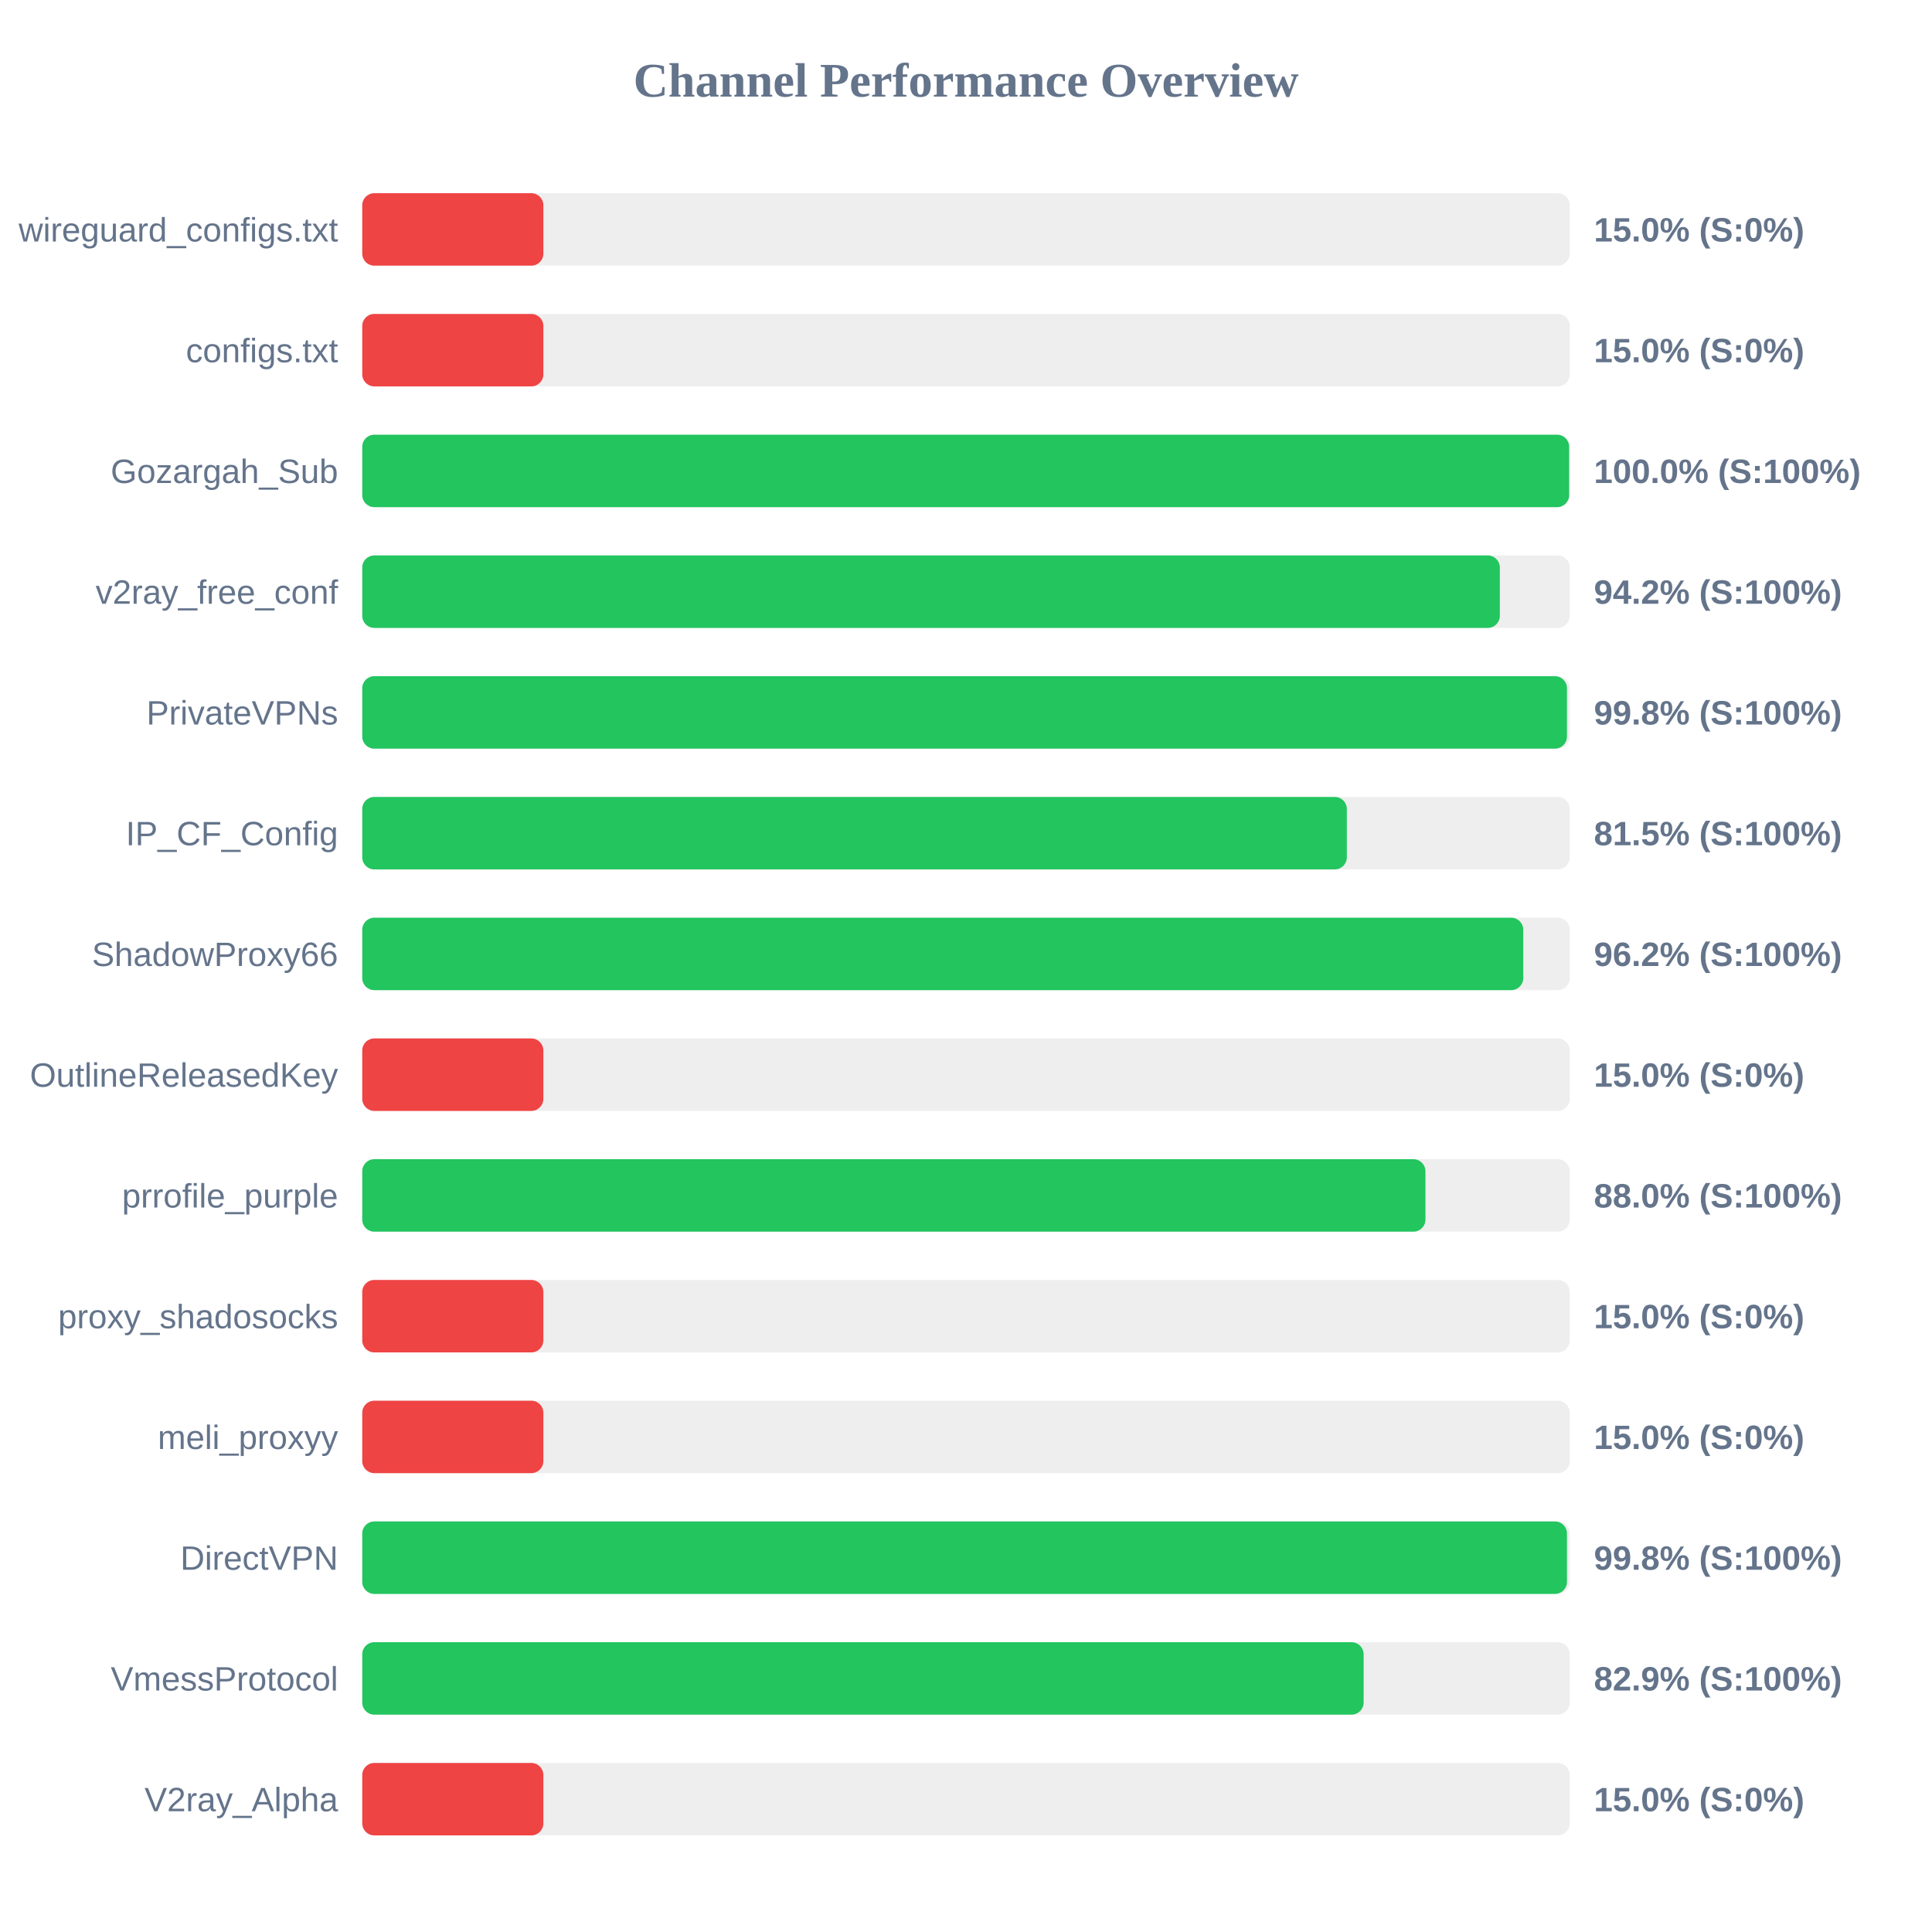
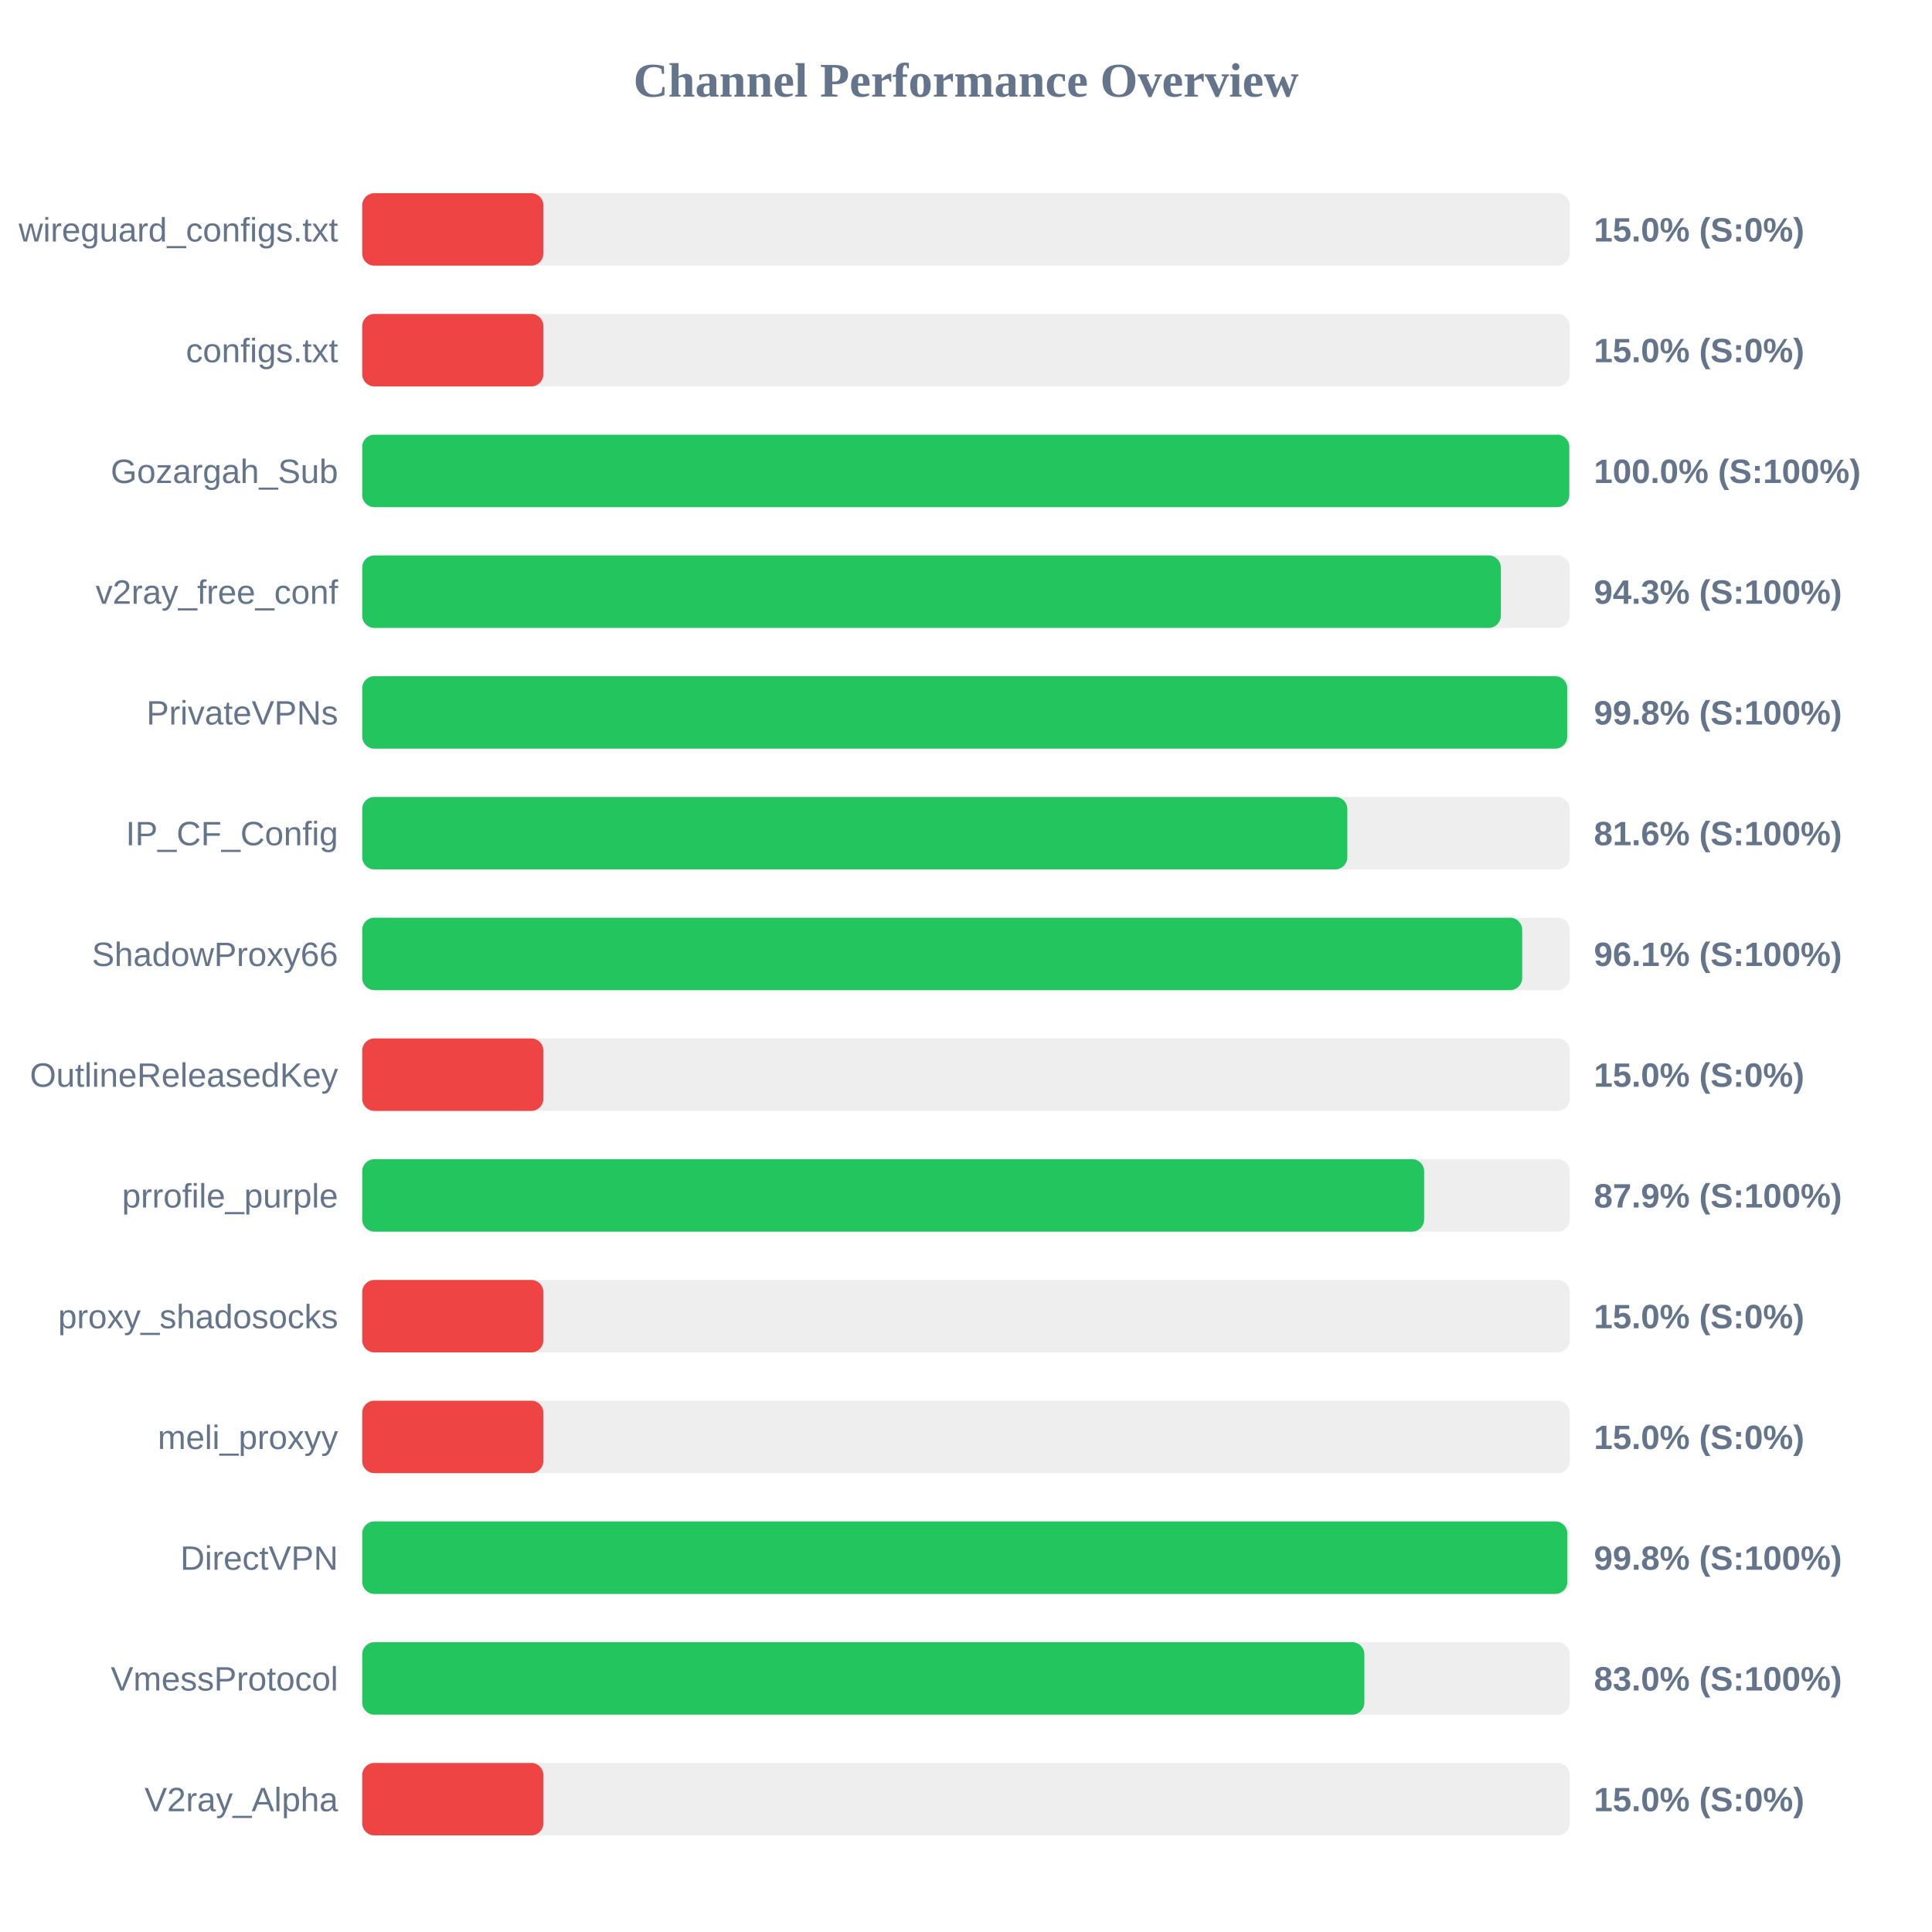
<svg xmlns="http://www.w3.org/2000/svg" width="800" height="800" version="1.1">
  <style>
        .row { font: 14px Arial; fill: #64748b; }
        .score { font: bold 14px Arial; fill: #64748b; }
    </style>
  <text x="400" y="40" text-anchor="middle" font-size="20px" font-weight="bold" fill="#64748b">Channel Performance Overview</text>
  <rect x="150" y="80" width="500" height="30" fill="#eee" rx="5" />
  <rect x="150" y="80" width="75.0" height="30" fill="#ef4444" rx="5" />
  <text x="140" y="100" text-anchor="end" class="row">wireguard_configs.txt</text>
  <text x="660" y="100" text-anchor="start" class="score">15.0% (S:0%)</text>
  <rect x="150" y="130" width="500" height="30" fill="#eee" rx="5" />
  <rect x="150" y="130" width="75.0" height="30" fill="#ef4444" rx="5" />
  <text x="140" y="150" text-anchor="end" class="row">configs.txt</text>
  <text x="660" y="150" text-anchor="start" class="score">15.0% (S:0%)</text>
  <rect x="150" y="180" width="500" height="30" fill="#eee" rx="5" />
-   <rect x="150" y="180" width="499.75" height="30" fill="#22c55e" rx="5" />
+   <rect x="150" y="180" width="499.8" height="30" fill="#22c55e" rx="5" />
  <text x="140" y="200" text-anchor="end" class="row">Gozargah_Sub</text>
  <text x="660" y="200" text-anchor="start" class="score">100.0% (S:100%)</text>
  <rect x="150" y="230" width="500" height="30" fill="#eee" rx="5" />
-   <rect x="150" y="230" width="471.05" height="30" fill="#22c55e" rx="5" />
+   <rect x="150" y="230" width="471.45" height="30" fill="#22c55e" rx="5" />
  <text x="140" y="250" text-anchor="end" class="row">v2ray_free_conf</text>
-   <text x="660" y="250" text-anchor="start" class="score">94.2% (S:100%)</text>
+   <text x="660" y="250" text-anchor="start" class="score">94.3% (S:100%)</text>
  <rect x="150" y="280" width="500" height="30" fill="#eee" rx="5" />
-   <rect x="150" y="280" width="498.85" height="30" fill="#22c55e" rx="5" />
+   <rect x="150" y="280" width="498.95" height="30" fill="#22c55e" rx="5" />
  <text x="140" y="300" text-anchor="end" class="row">PrivateVPNs</text>
  <text x="660" y="300" text-anchor="start" class="score">99.8% (S:100%)</text>
  <rect x="150" y="330" width="500" height="30" fill="#eee" rx="5" />
-   <rect x="150" y="330" width="407.7" height="30" fill="#22c55e" rx="5" />
+   <rect x="150" y="330" width="407.9" height="30" fill="#22c55e" rx="5" />
  <text x="140" y="350" text-anchor="end" class="row">IP_CF_Config</text>
-   <text x="660" y="350" text-anchor="start" class="score">81.5% (S:100%)</text>
+   <text x="660" y="350" text-anchor="start" class="score">81.6% (S:100%)</text>
  <rect x="150" y="380" width="500" height="30" fill="#eee" rx="5" />
-   <rect x="150" y="380" width="480.75" height="30" fill="#22c55e" rx="5" />
+   <rect x="150" y="380" width="480.3" height="30" fill="#22c55e" rx="5" />
  <text x="140" y="400" text-anchor="end" class="row">ShadowProxy66</text>
-   <text x="660" y="400" text-anchor="start" class="score">96.2% (S:100%)</text>
+   <text x="660" y="400" text-anchor="start" class="score">96.1% (S:100%)</text>
  <rect x="150" y="430" width="500" height="30" fill="#eee" rx="5" />
  <rect x="150" y="430" width="75.0" height="30" fill="#ef4444" rx="5" />
  <text x="140" y="450" text-anchor="end" class="row">OutlineReleasedKey</text>
  <text x="660" y="450" text-anchor="start" class="score">15.0% (S:0%)</text>
  <rect x="150" y="480" width="500" height="30" fill="#eee" rx="5" />
-   <rect x="150" y="480" width="440.25" height="30" fill="#22c55e" rx="5" />
+   <rect x="150" y="480" width="439.7" height="30" fill="#22c55e" rx="5" />
  <text x="140" y="500" text-anchor="end" class="row">prrofile_purple</text>
-   <text x="660" y="500" text-anchor="start" class="score">88.0% (S:100%)</text>
+   <text x="660" y="500" text-anchor="start" class="score">87.9% (S:100%)</text>
  <rect x="150" y="530" width="500" height="30" fill="#eee" rx="5" />
  <rect x="150" y="530" width="75.0" height="30" fill="#ef4444" rx="5" />
  <text x="140" y="550" text-anchor="end" class="row">proxy_shadosocks</text>
  <text x="660" y="550" text-anchor="start" class="score">15.0% (S:0%)</text>
  <rect x="150" y="580" width="500" height="30" fill="#eee" rx="5" />
  <rect x="150" y="580" width="75.0" height="30" fill="#ef4444" rx="5" />
  <text x="140" y="600" text-anchor="end" class="row">meli_proxyy</text>
  <text x="660" y="600" text-anchor="start" class="score">15.0% (S:0%)</text>
  <rect x="150" y="630" width="500" height="30" fill="#eee" rx="5" />
-   <rect x="150" y="630" width="498.85" height="30" fill="#22c55e" rx="5" />
+   <rect x="150" y="630" width="499.0" height="30" fill="#22c55e" rx="5" />
  <text x="140" y="650" text-anchor="end" class="row">DirectVPN</text>
  <text x="660" y="650" text-anchor="start" class="score">99.8% (S:100%)</text>
  <rect x="150" y="680" width="500" height="30" fill="#eee" rx="5" />
-   <rect x="150" y="680" width="414.65" height="30" fill="#22c55e" rx="5" />
+   <rect x="150" y="680" width="414.95" height="30" fill="#22c55e" rx="5" />
  <text x="140" y="700" text-anchor="end" class="row">VmessProtocol</text>
-   <text x="660" y="700" text-anchor="start" class="score">82.9% (S:100%)</text>
+   <text x="660" y="700" text-anchor="start" class="score">83.0% (S:100%)</text>
  <rect x="150" y="730" width="500" height="30" fill="#eee" rx="5" />
  <rect x="150" y="730" width="75.0" height="30" fill="#ef4444" rx="5" />
  <text x="140" y="750" text-anchor="end" class="row">V2ray_Alpha</text>
  <text x="660" y="750" text-anchor="start" class="score">15.0% (S:0%)</text>
</svg>
